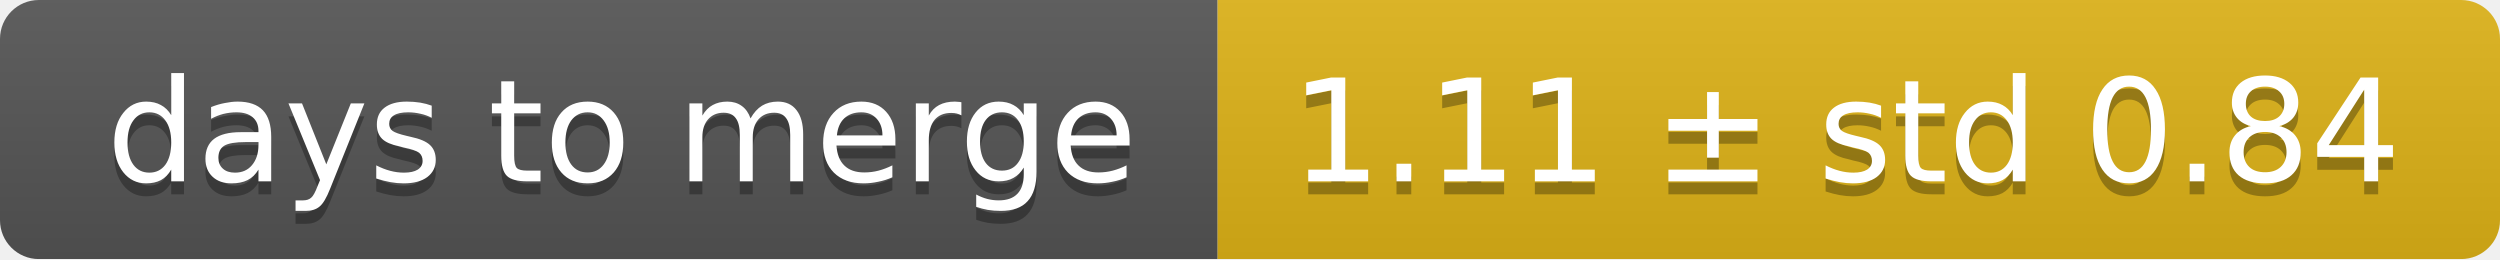
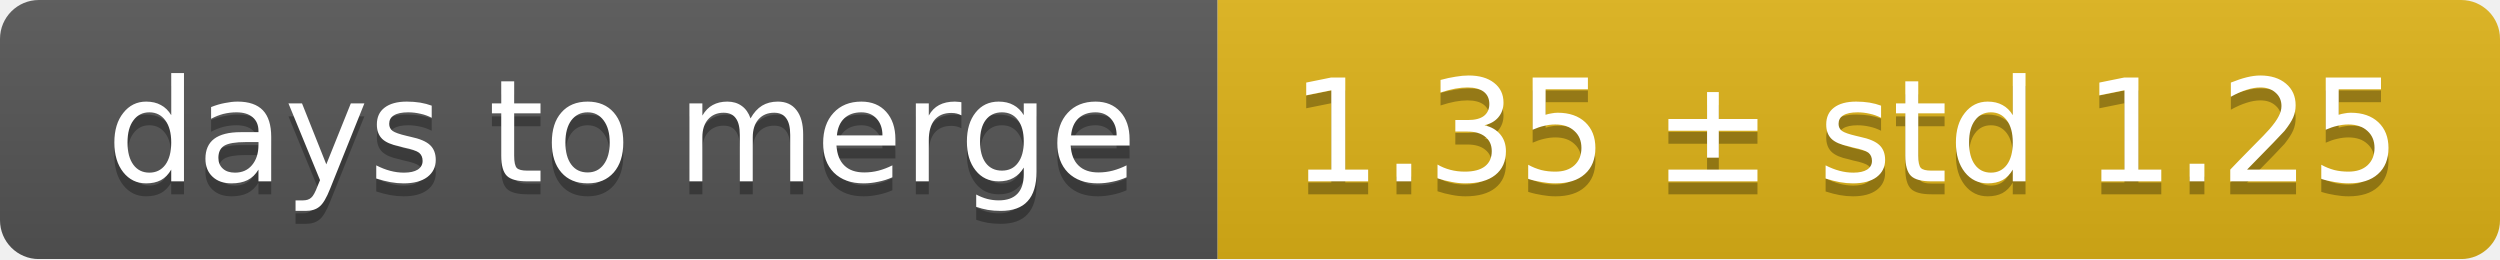
<svg xmlns="http://www.w3.org/2000/svg" width="193" height="20">
  <linearGradient id="smooth" x2="0" y2="100%">
    <stop offset="0" stop-color="#bbb" stop-opacity=".1" />
    <stop offset="1" stop-opacity=".1" />
  </linearGradient>
  <mask id="round">
    <rect width="193" height="20" rx="3" fill="#fff" />
  </mask>
  <g mask="url(#round)">
    <rect width="94" height="20" fill="#555" />
    <rect x="94" width="99" height="20" fill="#dfb317" />
    <rect width="193" height="20" fill="url(#smooth)" />
  </g>
  <g fill="#fff" text-anchor="middle" font-family="DejaVu Sans,Verdana,Geneva,sans-serif" font-size="11">
    <text x="48" y="15" fill="#010101" fill-opacity=".3">days to merge</text>
    <text x="48" y="14">days to merge</text>
-     <text x="142.5" y="15" fill="#010101" fill-opacity=".3">1.11 ± std 0.84</text>
-     <text x="142.5" y="14">1.11 ± std 0.84</text>
+     <text x="142.5" y="15" fill="#010101" fill-opacity=".3">1.35 ± std 1.25</text>
+     <text x="142.5" y="14">1.35 ± std 1.25</text>
  </g>
</svg>
